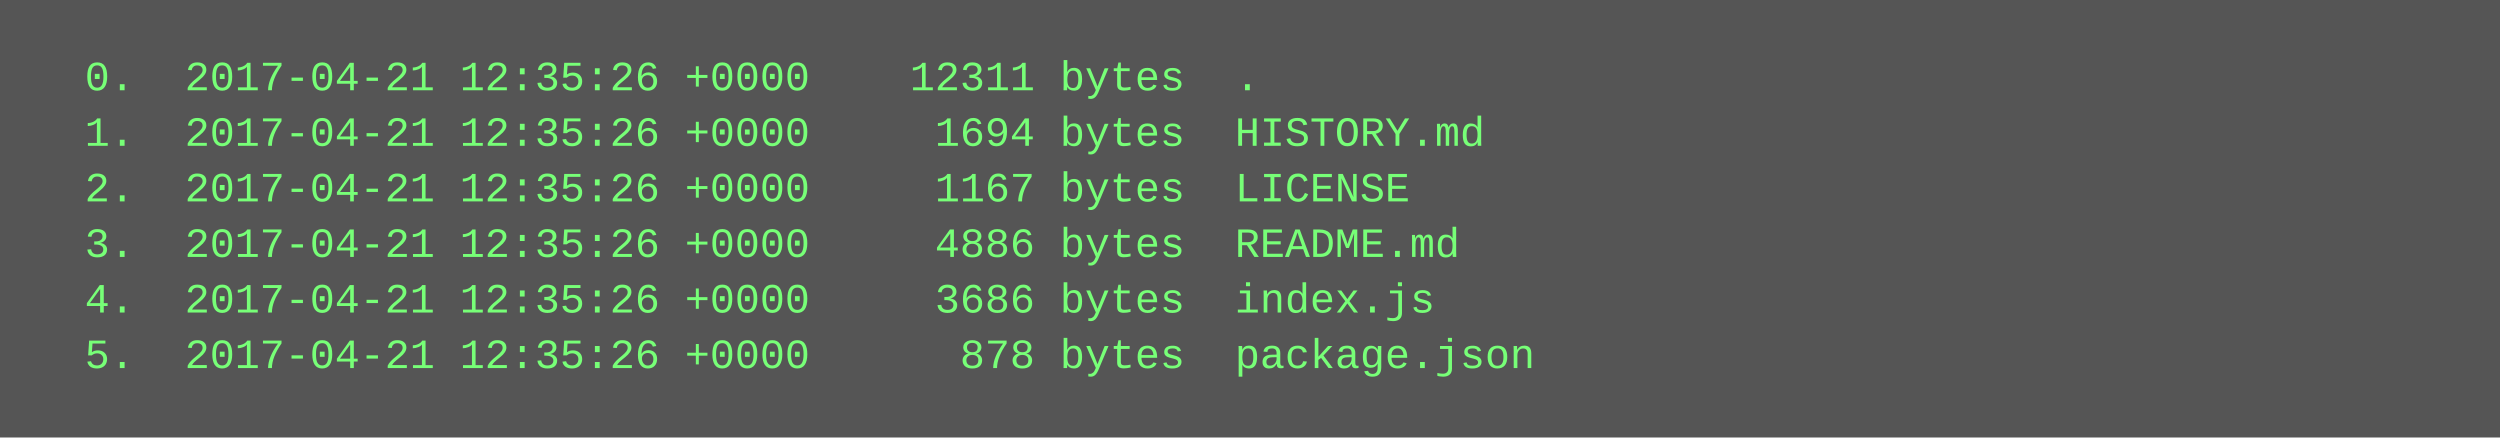
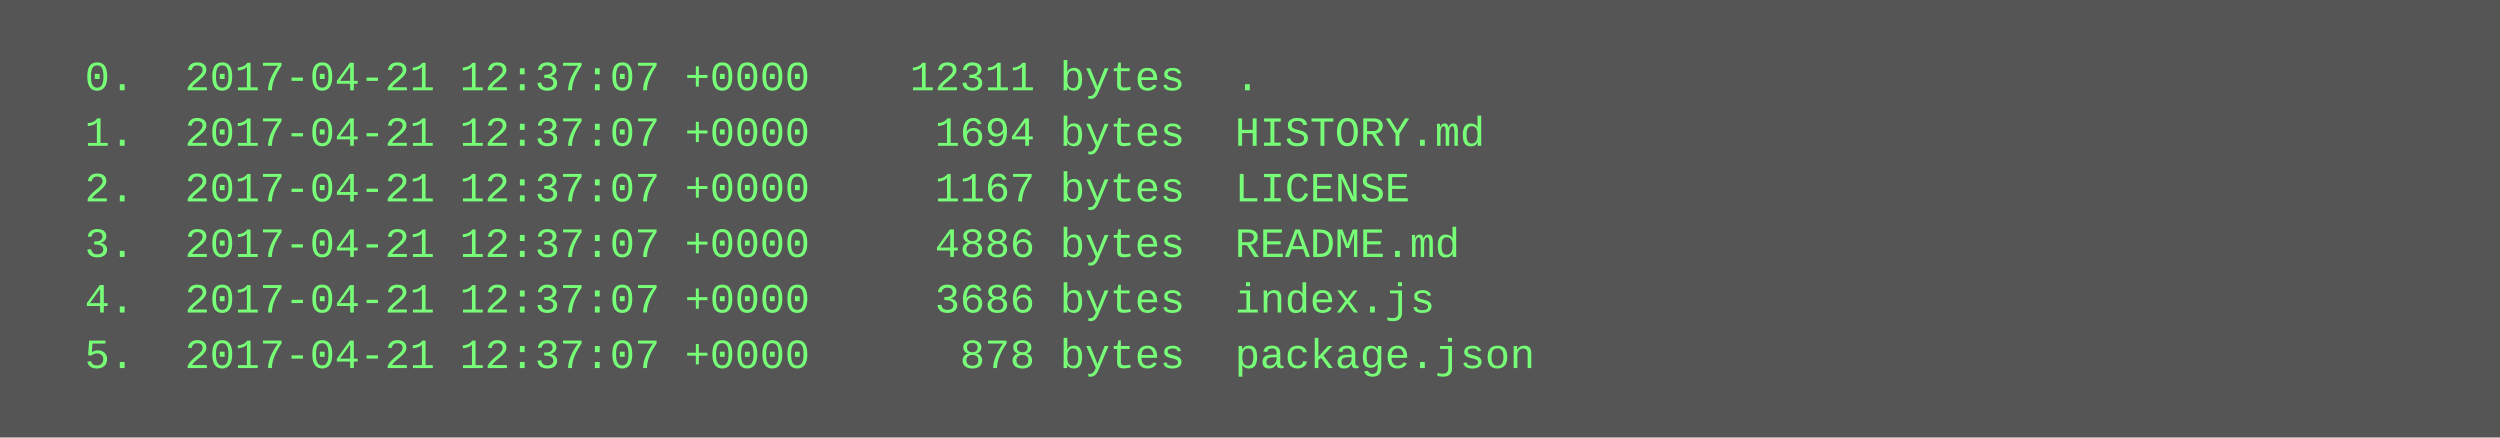
<svg xmlns="http://www.w3.org/2000/svg" height="126" width="720">
  <rect height="126" fill="#555" width="720" />
  <text fill="#7f7" font-family="Courier New" font-size="12" xml:space="preserve">
-     <tspan x="10" y="26">  0.  2017-04-21 12:35:26 +0000    12311 bytes  .</tspan>
-     <tspan x="10" y="42">  1.  2017-04-21 12:35:26 +0000     1694 bytes  HISTORY.md</tspan>
-     <tspan x="10" y="58">  2.  2017-04-21 12:35:26 +0000     1167 bytes  LICENSE</tspan>
-     <tspan x="10" y="74">  3.  2017-04-21 12:35:26 +0000     4886 bytes  README.md</tspan>
-     <tspan x="10" y="90">  4.  2017-04-21 12:35:26 +0000     3686 bytes  index.js</tspan>
-     <tspan x="10" y="106">  5.  2017-04-21 12:35:26 +0000      878 bytes  package.json</tspan>
+     <tspan x="10" y="26">  0.  2017-04-21 12:37:07 +0000    12311 bytes  .</tspan>
+     <tspan x="10" y="42">  1.  2017-04-21 12:37:07 +0000     1694 bytes  HISTORY.md</tspan>
+     <tspan x="10" y="58">  2.  2017-04-21 12:37:07 +0000     1167 bytes  LICENSE</tspan>
+     <tspan x="10" y="74">  3.  2017-04-21 12:37:07 +0000     4886 bytes  README.md</tspan>
+     <tspan x="10" y="90">  4.  2017-04-21 12:37:07 +0000     3686 bytes  index.js</tspan>
+     <tspan x="10" y="106">  5.  2017-04-21 12:37:07 +0000      878 bytes  package.json</tspan>
  </text>
</svg>
